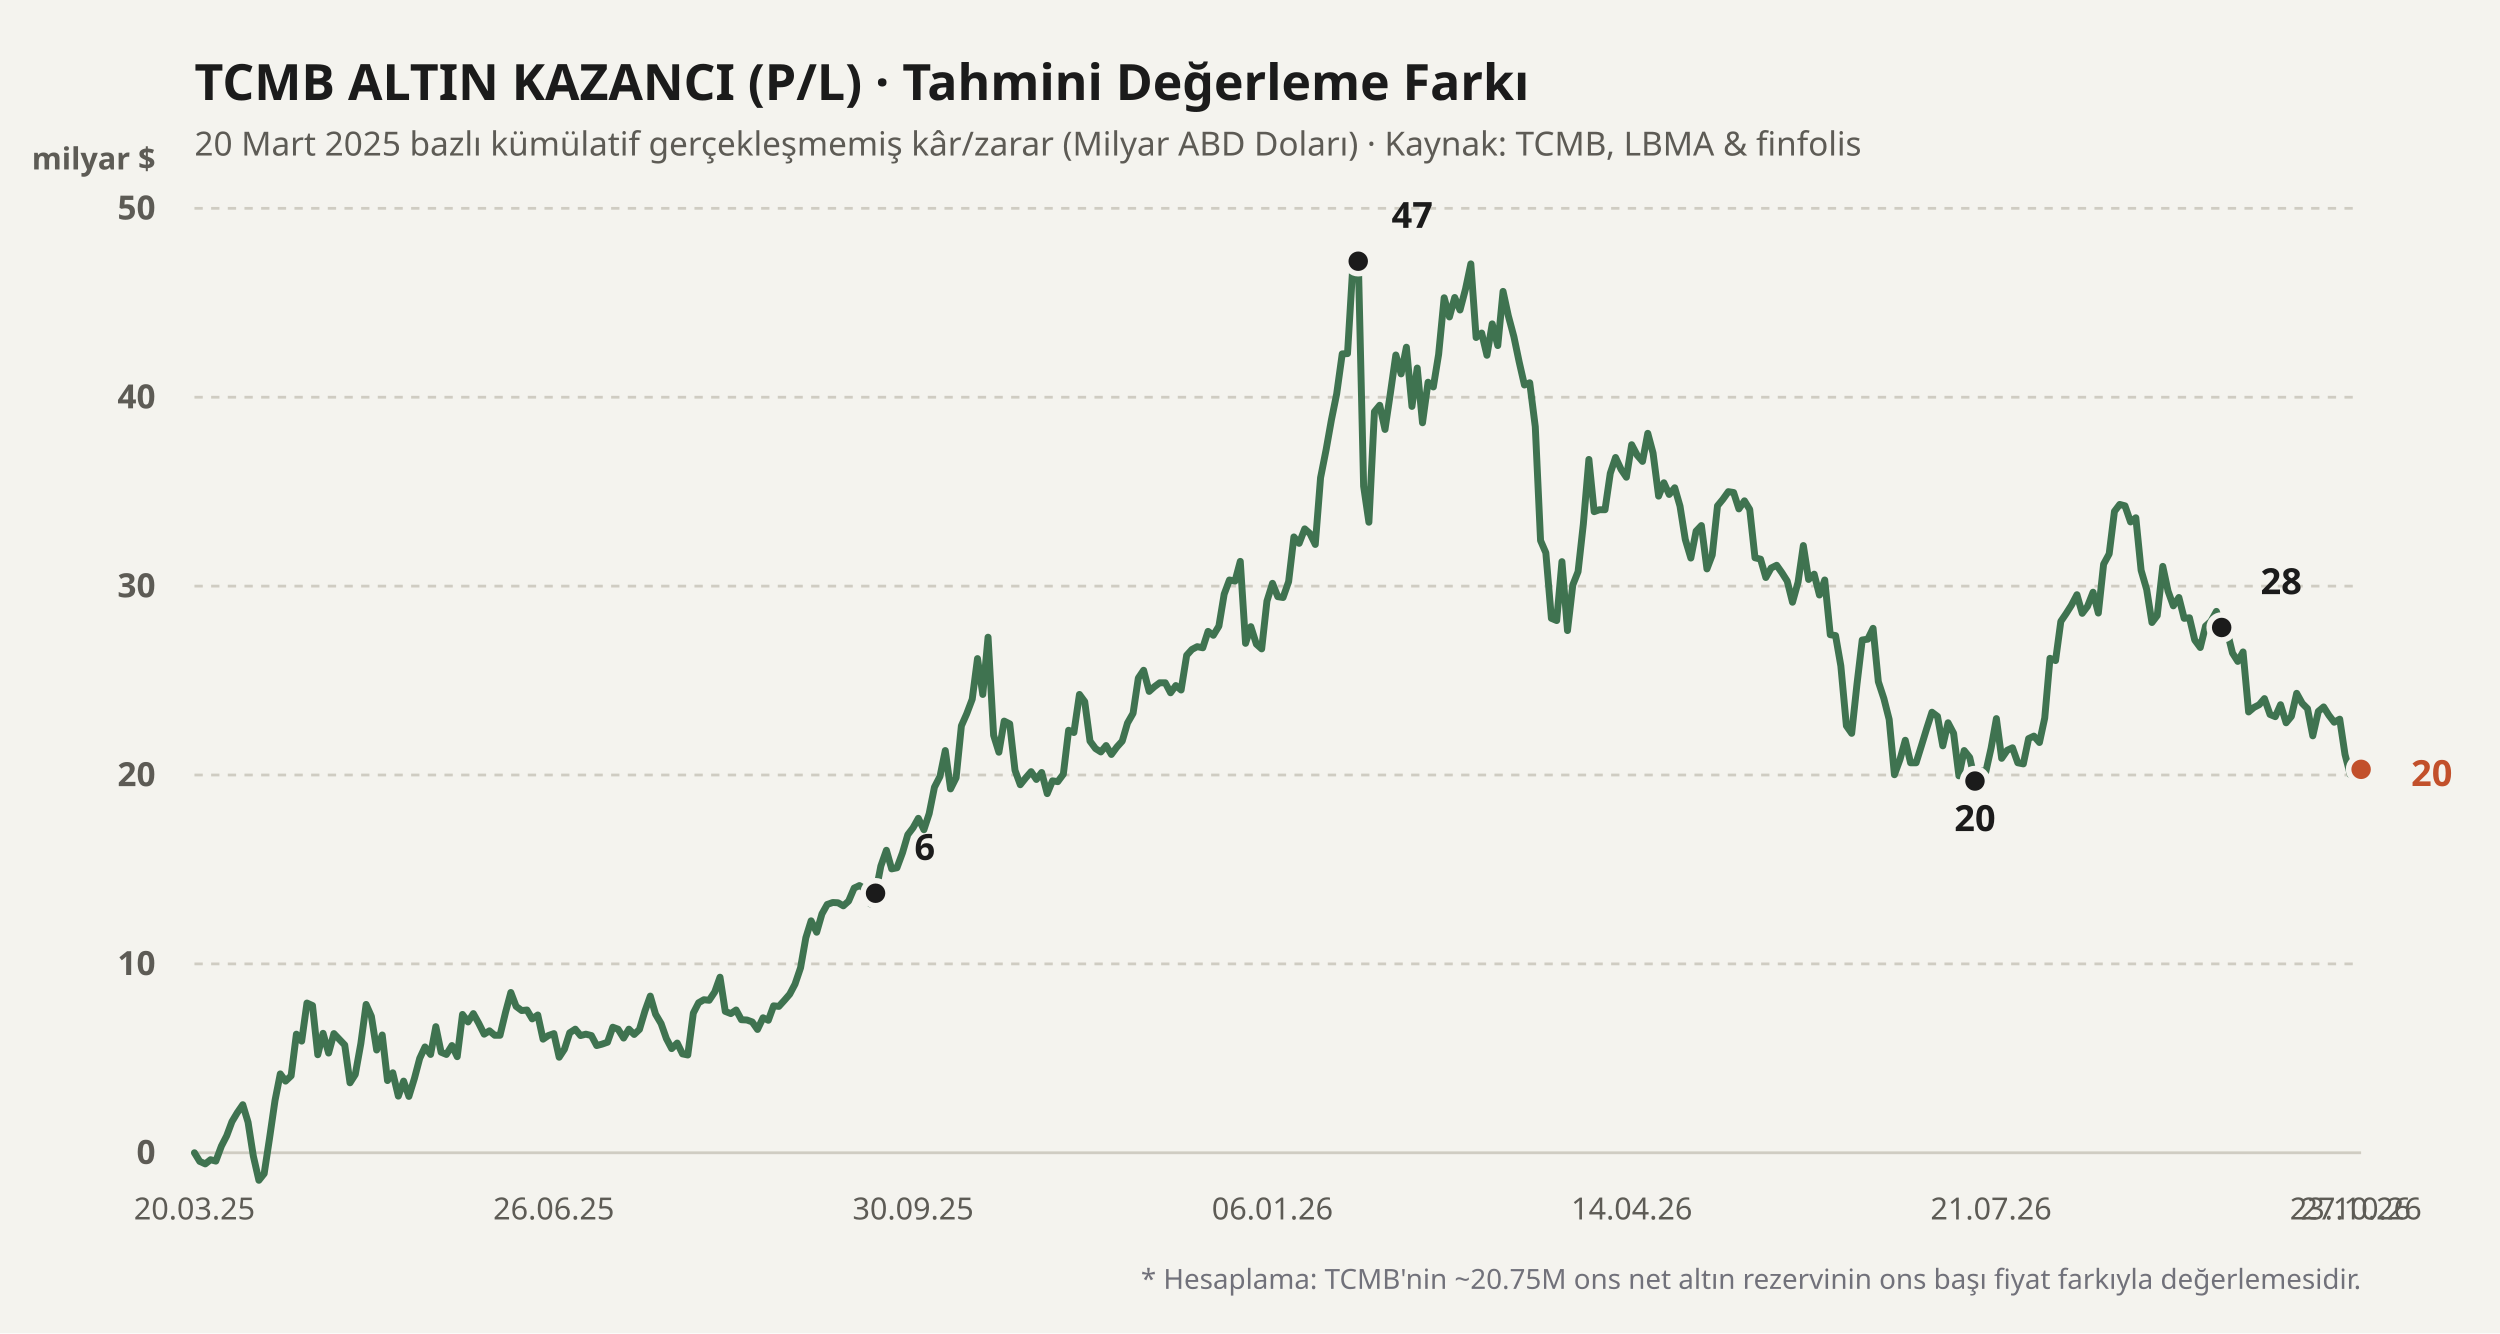
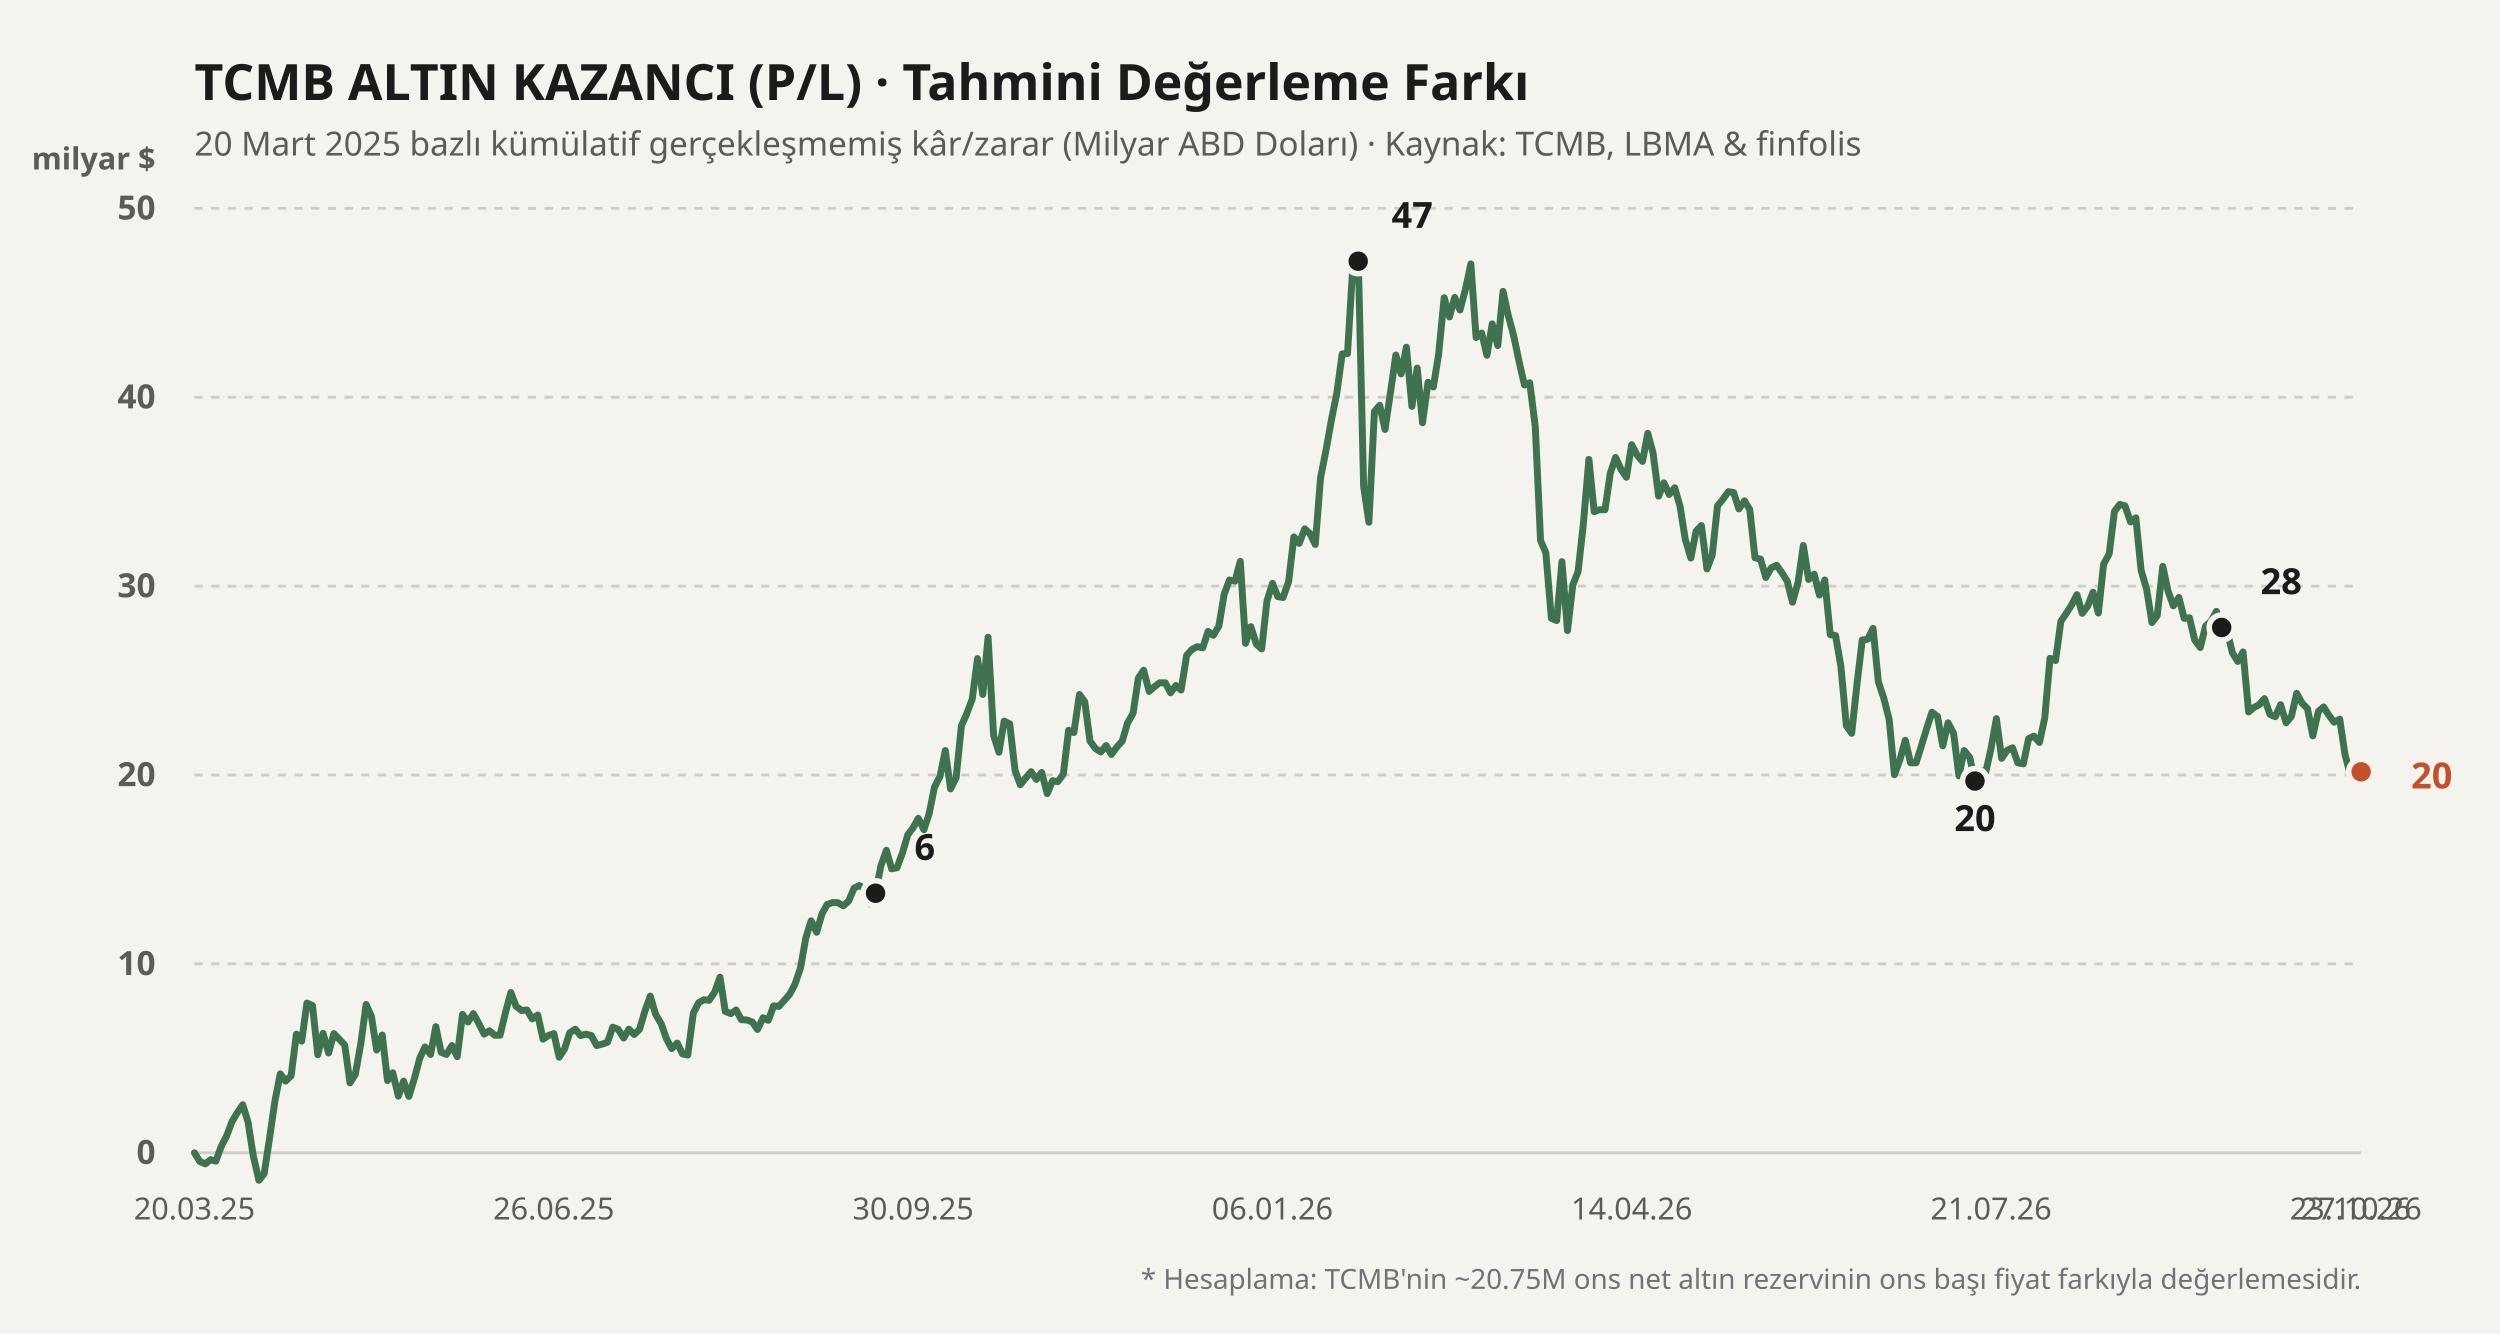
<svg xmlns="http://www.w3.org/2000/svg" viewBox="0 0 900 480" width="100%" height="100%">
  <rect width="900" height="480" fill="#f4f3ee" />
  <text x="70" y="36" fill="#1b1b1b" font-size="18" font-weight="700" font-family="'Bricolage Grotesque', system-ui, sans-serif">
    TCMB ALTIN KAZANCI (P/L) · Tahmini Değerleme Farkı
  </text>
  <text x="70" y="56" fill="#5d5b55" font-size="12" font-family="'Bricolage Grotesque', system-ui, sans-serif">
    20 Mart 2025 bazlı kümülatif gerçekleşmemiş kâr/zarar (Milyar ABD Doları) · Kaynak: TCMB, LBMA &amp; finfolis
  </text>
  <text x="56" y="61" fill="#5d5b55" font-size="11" font-weight="600" font-family="'Bricolage Grotesque', system-ui, sans-serif" text-anchor="end">milyar $</text>
  <line x1="70" y1="415" x2="850" y2="415" stroke="#cfccc2" stroke-width="1" stroke-dasharray="none" />
  <text x="56" y="419" fill="#5d5b55" font-size="12" font-family="'Bricolage Grotesque', system-ui, sans-serif" text-anchor="end" font-weight="600">0</text>
  <line x1="70" y1="347" x2="850" y2="347" stroke="#cfccc2" stroke-width="1" stroke-dasharray="3,3" />
  <text x="56" y="351" fill="#5d5b55" font-size="12" font-family="'Bricolage Grotesque', system-ui, sans-serif" text-anchor="end" font-weight="600">10</text>
  <line x1="70" y1="279" x2="850" y2="279" stroke="#cfccc2" stroke-width="1" stroke-dasharray="3,3" />
  <text x="56" y="283" fill="#5d5b55" font-size="12" font-family="'Bricolage Grotesque', system-ui, sans-serif" text-anchor="end" font-weight="600">20</text>
  <line x1="70" y1="211" x2="850" y2="211" stroke="#cfccc2" stroke-width="1" stroke-dasharray="3,3" />
  <text x="56" y="215" fill="#5d5b55" font-size="12" font-family="'Bricolage Grotesque', system-ui, sans-serif" text-anchor="end" font-weight="600">30</text>
  <line x1="70" y1="143" x2="850" y2="143" stroke="#cfccc2" stroke-width="1" stroke-dasharray="3,3" />
  <text x="56" y="147" fill="#5d5b55" font-size="12" font-family="'Bricolage Grotesque', system-ui, sans-serif" text-anchor="end" font-weight="600">40</text>
  <line x1="70" y1="75" x2="850" y2="75" stroke="#cfccc2" stroke-width="1" stroke-dasharray="3,3" />
  <text x="56" y="79" fill="#5d5b55" font-size="12" font-family="'Bricolage Grotesque', system-ui, sans-serif" text-anchor="end" font-weight="600">50</text>
  <defs>
    <linearGradient id="altin-grad" x1="0" y1="0" x2="0" y2="1">
      <stop offset="0%" stop-color="#3f7350" stop-opacity="0.25" />
      <stop offset="100%" stop-color="#3f7350" stop-opacity="0.02" />
    </linearGradient>
  </defs>
-   <polyline fill="none" stroke="#3f7350" stroke-width="2.5" stroke-linecap="round" stroke-linejoin="round" points="70.0,415.0 71.9,418.1 73.9,419.0 75.8,417.5 77.7,418.0 79.7,412.6 81.6,408.9 83.5,403.8 85.4,400.6 87.4,397.7 89.3,404.0 91.2,416.2 93.2,424.9 95.1,422.5 97.0,410.0 99.0,396.2 100.9,386.6 102.8,389.2 104.8,387.3 106.7,372.3 108.6,374.8 110.5,361.1 112.5,362.0 114.4,379.7 116.3,372.0 118.3,379.1 120.2,372.1 122.1,374.1 124.1,376.2 126.0,389.8 127.9,386.8 129.9,375.7 131.8,361.6 133.7,365.9 135.6,378.0 137.6,372.6 139.5,389.0 141.4,386.2 143.4,394.6 145.3,389.2 147.2,394.7 149.2,388.2 151.1,381.0 153.0,376.9 155.0,379.6 156.9,369.6 158.8,378.8 160.7,379.6 162.7,376.4 164.6,380.4 166.5,365.2 168.5,367.9 170.4,364.9 172.3,368.3 174.3,372.3 176.2,371.1 178.1,372.7 180.0,372.7 182.0,364.4 183.9,357.3 185.8,362.3 187.8,363.8 189.7,363.6 191.6,366.8 193.6,365.4 195.5,374.1 197.4,372.8 199.4,372.1 201.3,380.6 203.2,377.7 205.1,371.8 207.1,370.5 209.0,372.8 210.9,372.3 212.9,372.8 214.8,376.4 216.7,375.9 218.7,375.2 220.6,369.8 222.5,370.5 224.5,373.7 226.4,370.5 228.3,372.4 230.2,370.6 232.2,363.9 234.1,358.6 236.0,365.1 238.0,368.5 239.9,373.9 241.8,377.5 243.8,375.5 245.7,379.4 247.6,379.8 249.6,364.7 251.5,361.0 253.4,359.9 255.3,360.1 257.3,357.1 259.2,351.8 261.1,364.1 263.1,364.9 265.0,363.6 266.9,367.1 268.9,367.2 270.8,367.9 272.7,370.6 274.7,366.4 276.6,367.3 278.5,362.1 280.4,362.3 282.4,360.1 284.3,357.9 286.2,354.3 288.2,348.4 290.1,337.6 292.0,331.5 294.0,335.6 295.9,329.0 297.8,325.6 299.8,324.9 301.7,325.0 303.6,326.1 305.5,324.4 307.5,319.7 309.4,318.8 311.3,319.9 313.3,325.4 315.2,321.6 317.1,311.8 319.1,306.1 321.0,312.8 322.9,312.4 324.9,307.0 326.8,300.5 328.7,298.0 330.6,294.6 332.6,298.7 334.5,292.9 336.4,283.4 338.4,279.5 340.3,270.2 342.2,284.0 344.2,280.0 346.1,261.3 348.0,257.0 350.0,251.7 351.9,237.1 353.8,250.0 355.7,229.4 357.7,264.7 359.6,270.8 361.5,259.6 363.5,260.6 365.4,277.3 367.3,282.5 369.3,280.0 371.2,277.8 373.1,280.6 375.0,278.1 377.0,285.7 378.9,281.1 380.8,281.4 382.8,278.7 384.7,262.9 386.6,263.7 388.6,250.0 390.5,252.6 392.4,266.8 394.4,269.5 396.3,270.7 398.2,268.4 400.1,271.6 402.1,268.9 404.0,266.8 405.9,260.3 407.9,256.8 409.8,244.1 411.7,241.3 413.7,248.9 415.6,247.2 417.5,245.8 419.5,245.8 421.4,249.4 423.3,246.8 425.2,248.4 427.2,235.9 429.1,233.8 431.0,232.8 433.0,233.2 434.9,227.3 436.8,228.7 438.8,225.4 440.7,213.9 442.6,208.8 444.6,209.2 446.5,202.1 448.4,231.6 450.3,225.6 452.3,231.9 454.2,233.6 456.1,216.4 458.1,210.0 460.0,214.8 461.9,215.1 463.9,209.4 465.8,193.3 467.7,195.6 469.7,190.4 471.6,192.1 473.5,196.0 475.4,172.0 477.4,161.9 479.3,151.2 481.2,141.8 483.2,127.4 485.1,127.3 487.0,96.1 489.0,94.0 490.9,175.0 492.8,188.0 494.8,148.2 496.7,145.9 498.6,154.6 500.5,141.8 502.5,127.8 504.4,134.6 506.3,125.0 508.3,146.3 510.2,132.5 512.1,152.2 514.1,137.6 516.0,139.3 517.9,127.6 519.9,107.2 521.8,114.1 523.7,107.1 525.6,111.6 527.6,104.0 529.5,95.0 531.4,121.5 533.4,119.9 535.3,127.9 537.2,116.6 539.2,124.4 541.1,104.9 543.0,113.7 545.0,121.2 546.9,130.3 548.8,138.6 550.7,137.8 552.7,153.6 554.6,194.6 556.5,199.0 558.5,222.6 560.4,223.4 562.3,202.2 564.3,227.0 566.2,210.6 568.1,205.8 570.0,188.7 572.0,165.4 573.9,184.2 575.8,183.5 577.8,183.5 579.7,170.4 581.6,164.7 583.6,169.0 585.5,171.8 587.4,160.1 589.4,163.9 591.3,166.1 593.2,156.0 595.1,163.1 597.1,178.6 599.0,173.8 600.9,178.0 602.9,175.6 604.8,182.2 606.7,194.2 608.7,200.9 610.6,191.2 612.5,189.2 614.5,204.8 616.4,199.8 618.3,182.1 620.2,179.8 622.2,177.0 624.1,177.3 626.0,183.2 628.0,180.3 629.9,183.4 631.8,200.8 633.8,201.3 635.7,207.9 637.6,204.5 639.6,203.5 641.5,206.2 643.4,209.2 645.3,216.8 647.3,209.6 649.2,196.4 651.1,208.6 653.1,206.7 655.0,214.2 656.9,208.8 658.9,228.5 660.8,228.8 662.7,239.7 664.7,261.3 666.6,264.0 668.5,246.4 670.4,230.4 672.4,230.1 674.3,226.2 676.2,245.4 678.2,251.5 680.1,259.0 682.0,278.9 684.0,273.4 685.9,266.5 687.8,274.6 689.8,274.6 691.7,268.5 693.6,262.3 695.5,256.4 697.5,257.9 699.4,268.5 701.3,260.2 703.3,264.0 705.2,279.3 707.1,270.2 709.1,272.7 711.0,281.2 712.9,277.4 714.9,277.8 716.8,269.3 718.7,258.7 720.6,273.0 722.6,270.1 724.5,269.2 726.4,274.6 728.4,275.0 730.3,265.9 732.2,265.0 734.2,267.3 736.1,258.5 738.0,237.0 740.0,237.8 741.9,223.7 743.8,220.9 745.7,217.9 747.7,214.1 749.6,220.8 751.5,218.3 753.5,213.2 755.4,220.7 757.3,203.1 759.3,199.4 761.2,184.1 763.1,181.6 765.0,182.1 767.0,187.9 768.9,186.4 770.8,205.3 772.8,212.2 774.7,224.1 776.6,221.6 778.6,203.9 780.5,212.8 782.4,218.1 784.4,215.1 786.3,222.6 788.2,222.4 790.1,230.4 792.1,233.1 794.0,225.4 795.9,223.7 797.9,220.1 799.8,225.9 801.7,227.0 803.7,235.1 805.6,238.1 807.5,234.7 809.5,256.3 811.4,254.7 813.3,253.7 815.2,251.5 817.2,257.2 819.1,258.0 821.0,253.7 823.0,260.2 824.9,257.9 826.8,249.6 828.8,253.2 830.7,255.1 832.6,264.9 834.6,256.1 836.5,254.5 838.4,257.5 840.3,260.0 842.3,258.9 844.2,271.6 846.1,278.9 848.1,274.6 850.0,277.0" />
+   <polyline fill="none" stroke="#3f7350" stroke-width="2.5" stroke-linecap="round" stroke-linejoin="round" points="70.0,415.0 71.9,418.1 73.9,419.0 75.8,417.5 77.7,418.0 79.7,412.6 81.6,408.9 83.5,403.8 85.4,400.6 87.4,397.7 89.3,404.0 91.2,416.2 93.2,424.9 95.1,422.5 97.0,410.0 99.0,396.2 100.9,386.6 102.8,389.2 104.8,387.3 106.7,372.3 108.6,374.8 110.5,361.1 112.5,362.0 114.4,379.7 116.3,372.0 118.3,379.1 120.2,372.1 122.1,374.1 124.1,376.2 126.0,389.8 127.9,386.8 129.9,375.7 131.8,361.6 133.7,365.9 135.6,378.0 137.6,372.6 139.5,389.0 141.4,386.2 143.4,394.6 145.3,389.2 147.2,394.7 149.2,388.2 151.1,381.0 153.0,376.9 155.0,379.6 156.9,369.6 158.8,378.8 160.7,379.6 162.7,376.4 164.6,380.4 166.5,365.2 168.5,367.9 170.4,364.9 172.3,368.3 174.3,372.3 176.2,371.1 178.1,372.7 180.0,372.7 182.0,364.4 183.9,357.3 185.8,362.3 187.8,363.8 189.7,363.6 191.6,366.8 193.6,365.4 195.5,374.1 197.4,372.8 199.4,372.1 201.3,380.6 203.2,377.7 205.1,371.8 207.1,370.5 209.0,372.8 210.9,372.3 212.9,372.8 214.8,376.4 216.7,375.9 218.7,375.2 220.6,369.8 222.5,370.5 224.5,373.7 226.4,370.5 228.3,372.4 230.2,370.6 232.2,363.9 234.1,358.6 236.0,365.1 238.0,368.5 239.9,373.9 241.8,377.5 243.8,375.5 245.7,379.4 247.6,379.8 249.6,364.7 251.5,361.0 253.4,359.9 255.3,360.1 257.3,357.1 259.2,351.8 261.1,364.1 263.1,364.9 265.0,363.6 266.9,367.1 268.9,367.2 270.8,367.9 272.7,370.6 274.7,366.4 276.6,367.3 278.5,362.1 280.4,362.3 282.4,360.1 284.3,357.9 286.2,354.3 288.2,348.4 290.1,337.6 292.0,331.5 294.0,335.6 295.9,329.0 297.8,325.6 299.8,324.9 301.7,325.0 303.6,326.1 305.5,324.4 307.5,319.7 309.4,318.8 311.3,319.9 313.3,325.4 315.2,321.6 317.1,311.8 319.1,306.1 321.0,312.8 322.9,312.4 324.9,307.0 326.8,300.5 328.7,298.0 330.6,294.6 332.6,298.7 334.5,292.9 336.4,283.4 338.4,279.5 340.3,270.2 342.2,284.0 344.2,280.0 346.1,261.3 348.0,257.0 350.0,251.7 351.9,237.1 353.8,250.0 355.7,229.4 357.7,264.7 359.6,270.8 361.5,259.6 363.5,260.6 365.4,277.3 367.3,282.5 369.3,280.0 371.2,277.8 373.1,280.6 375.0,278.1 377.0,285.7 378.9,281.1 380.8,281.4 382.8,278.7 384.7,262.9 386.6,263.7 388.6,250.0 390.5,252.6 392.4,266.8 394.4,269.5 396.3,270.7 398.2,268.4 400.1,271.6 402.1,268.9 404.0,266.8 405.9,260.3 407.9,256.8 409.8,244.1 411.7,241.3 413.7,248.9 415.6,247.2 417.5,245.8 419.5,245.8 421.4,249.4 423.3,246.8 425.2,248.4 427.2,235.9 429.1,233.8 431.0,232.8 433.0,233.2 434.9,227.3 436.8,228.7 438.8,225.4 440.7,213.9 442.6,208.8 444.6,209.2 446.5,202.1 448.4,231.6 450.3,225.6 452.3,231.9 454.2,233.6 456.1,216.4 458.1,210.0 460.0,214.8 461.9,215.1 463.9,209.4 465.8,193.3 467.7,195.6 469.7,190.4 471.6,192.1 473.5,196.0 475.4,172.0 477.4,161.9 479.3,151.2 481.2,141.8 483.2,127.4 485.1,127.3 487.0,96.1 489.0,94.0 490.9,175.0 492.8,188.0 494.8,148.2 496.7,145.9 498.6,154.6 500.5,141.8 502.5,127.8 504.4,134.6 506.3,125.0 508.3,146.3 510.2,132.5 512.1,152.2 514.1,137.6 516.0,139.3 517.9,127.6 519.9,107.2 521.8,114.1 523.7,107.1 525.6,111.6 527.6,104.0 529.5,95.0 531.4,121.5 533.4,119.9 535.3,127.9 537.2,116.6 539.2,124.4 541.1,104.9 543.0,113.7 545.0,121.2 546.9,130.3 548.8,138.6 550.7,137.8 552.7,153.6 554.6,194.6 556.5,199.0 558.5,222.6 560.4,223.4 562.3,202.2 564.3,227.0 566.2,210.6 568.1,205.8 570.0,188.7 572.0,165.4 573.9,184.2 575.8,183.5 577.8,183.5 579.7,170.4 581.6,164.7 583.6,169.0 585.5,171.8 587.4,160.1 589.4,163.9 591.3,166.1 593.2,156.0 595.1,163.1 597.1,178.6 599.0,173.8 600.9,178.0 602.9,175.6 604.8,182.2 606.7,194.2 608.7,200.9 610.6,191.2 612.5,189.2 614.5,204.8 616.4,199.8 618.3,182.1 620.2,179.8 622.2,177.0 624.1,177.3 626.0,183.2 628.0,180.3 629.9,183.4 631.8,200.8 633.8,201.3 635.7,207.9 637.6,204.5 639.6,203.5 641.5,206.2 643.4,209.2 645.3,216.8 647.3,209.6 649.2,196.4 651.1,208.6 653.1,206.7 655.0,214.2 656.9,208.8 658.9,228.5 660.8,228.8 662.7,239.7 664.7,261.3 666.6,264.0 668.5,246.4 670.4,230.4 672.4,230.1 674.3,226.2 676.2,245.4 678.2,251.5 680.1,259.0 682.0,278.9 684.0,273.4 685.9,266.5 687.8,274.6 689.8,274.6 691.7,268.5 693.6,262.3 695.5,256.4 697.5,257.9 699.4,268.5 701.3,260.2 703.3,264.0 705.2,279.3 707.1,270.2 709.1,272.7 711.0,281.2 712.9,277.4 714.9,277.8 716.8,269.3 718.7,258.7 720.6,273.0 722.6,270.1 724.5,269.2 726.4,274.6 728.4,275.0 730.3,265.9 732.2,265.0 734.2,267.3 736.1,258.5 738.0,237.0 740.0,237.8 741.9,223.7 743.8,220.9 745.7,217.9 747.7,214.1 749.6,220.8 751.5,218.3 753.5,213.2 755.4,220.7 757.3,203.1 759.3,199.4 761.2,184.1 763.1,181.6 765.0,182.1 767.0,187.9 768.9,186.4 770.8,205.3 772.8,212.2 774.7,224.1 776.6,221.6 778.6,203.9 780.5,212.8 782.4,218.1 784.4,215.1 786.3,222.6 788.2,222.4 790.1,230.4 792.1,233.1 794.0,225.4 795.9,223.7 797.9,220.1 799.8,225.9 801.7,227.0 803.7,235.1 805.6,238.1 807.5,234.7 809.5,256.3 811.4,254.7 813.3,253.7 815.2,251.5 817.2,257.2 819.1,258.0 821.0,253.7 823.0,260.2 824.9,257.9 826.8,249.6 828.8,253.2 830.7,255.1 832.6,264.9 834.6,256.1 836.5,254.5 838.4,257.5 840.3,260.0 842.3,258.9 844.2,271.6 846.1,278.9 848.1,274.6 850.0,277.8" />
  <circle cx="315.198" cy="321.568" r="4.5" fill="#1b1b1b" stroke="#f4f3ee" stroke-width="2" />
  <text x="329.198" y="309.568" fill="#1b1b1b" font-weight="700" font-size="13" font-family="'Bricolage Grotesque', system-ui, sans-serif" text-anchor="start">6</text>
  <circle cx="488.96" cy="94.04" r="4.5" fill="#1b1b1b" stroke="#f4f3ee" stroke-width="2" />
  <text x="500.96" y="82.04" fill="#1b1b1b" font-weight="700" font-size="13" font-family="'Bricolage Grotesque', system-ui, sans-serif" text-anchor="start">47</text>
  <circle cx="710.99" cy="281.176" r="4.5" fill="#1b1b1b" stroke="#f4f3ee" stroke-width="2" />
  <text x="710.99" y="299.176" fill="#1b1b1b" font-weight="700" font-size="13" font-family="'Bricolage Grotesque', system-ui, sans-serif" text-anchor="middle">20</text>
  <circle cx="799.802" cy="225.892" r="4.5" fill="#1b1b1b" stroke="#f4f3ee" stroke-width="2" />
  <text x="813.802" y="213.892" fill="#1b1b1b" font-weight="700" font-size="13" font-family="'Bricolage Grotesque', system-ui, sans-serif" text-anchor="start">28</text>
-   <circle cx="850" cy="276.96" r="4.5" fill="#c2502b" stroke="#f4f3ee" stroke-width="2" />
-   <text x="868" y="282.96" fill="#c2502b" font-weight="700" font-size="13" font-family="'Bricolage Grotesque', system-ui, sans-serif" text-anchor="start">20</text>
+   <circle cx="850" cy="277.844" r="4.5" fill="#c2502b" stroke="#f4f3ee" stroke-width="2" />
+   <text x="868" y="283.844" fill="#c2502b" font-weight="700" font-size="13" font-family="'Bricolage Grotesque', system-ui, sans-serif" text-anchor="start">20</text>
  <text x="70" y="439" fill="#5d5b55" font-size="11" font-family="'Bricolage Grotesque', system-ui, sans-serif" text-anchor="middle">20.03.25</text>
  <text x="199.356" y="439" fill="#5d5b55" font-size="11" font-family="'Bricolage Grotesque', system-ui, sans-serif" text-anchor="middle">26.06.25</text>
  <text x="328.713" y="439" fill="#5d5b55" font-size="11" font-family="'Bricolage Grotesque', system-ui, sans-serif" text-anchor="middle">30.09.25</text>
  <text x="458.069" y="439" fill="#5d5b55" font-size="11" font-family="'Bricolage Grotesque', system-ui, sans-serif" text-anchor="middle">06.01.26</text>
  <text x="587.426" y="439" fill="#5d5b55" font-size="11" font-family="'Bricolage Grotesque', system-ui, sans-serif" text-anchor="middle">14.04.26</text>
  <text x="716.782" y="439" fill="#5d5b55" font-size="11" font-family="'Bricolage Grotesque', system-ui, sans-serif" text-anchor="middle">21.07.26</text>
  <text x="846.139" y="439" fill="#5d5b55" font-size="11" font-family="'Bricolage Grotesque', system-ui, sans-serif" text-anchor="middle">23.10.26</text>
  <text x="850" y="439" fill="#5d5b55" font-size="11" font-family="'Bricolage Grotesque', system-ui, sans-serif" text-anchor="middle">27.10.26</text>
  <text x="850" y="464" fill="#71717a" font-size="10" font-family="'Bricolage Grotesque', system-ui, sans-serif" text-anchor="end">
    * Hesaplama: TCMB'nin ~20.75M ons net altın rezervinin ons başı fiyat farkıyla değerlemesidir.
  </text>
</svg>
